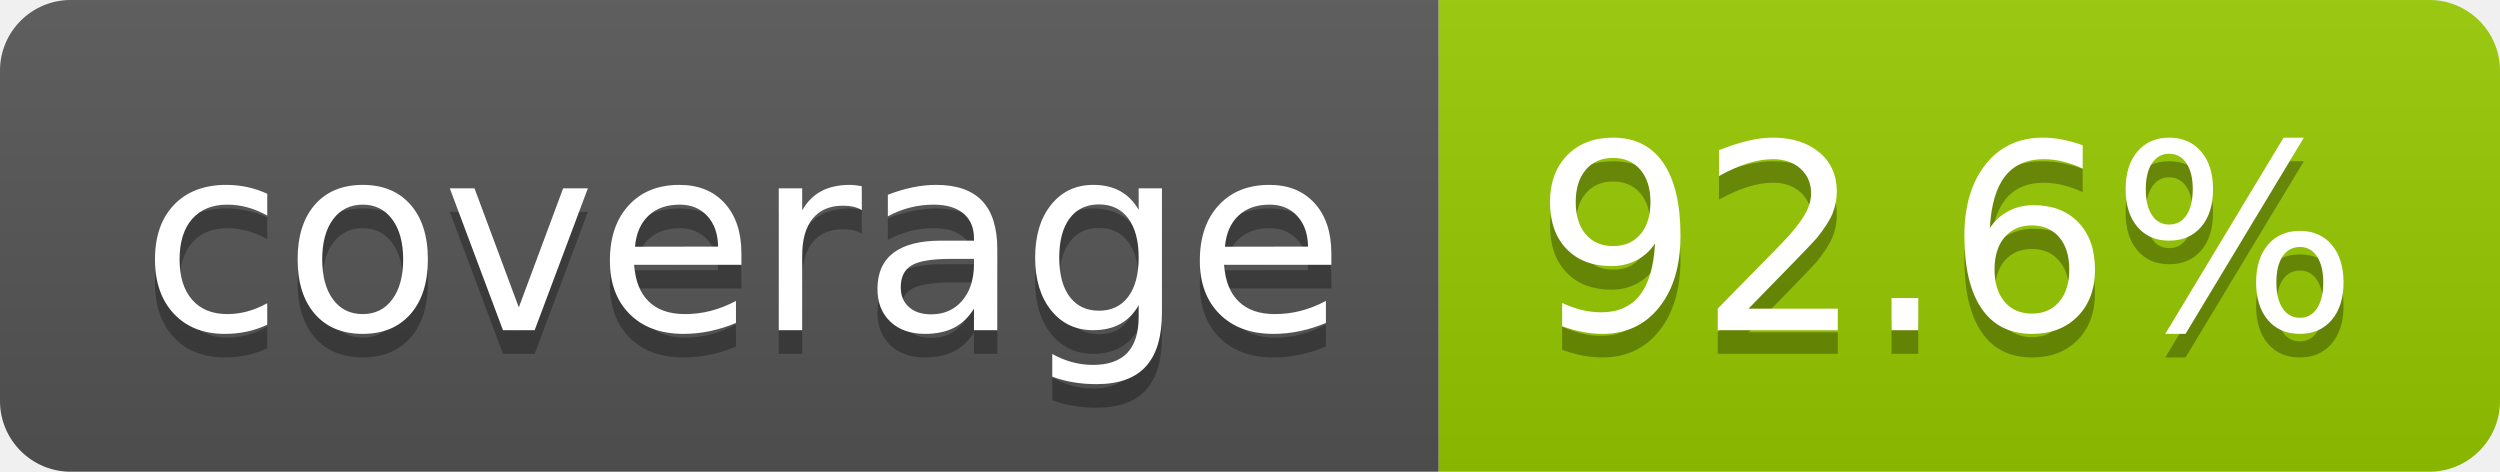
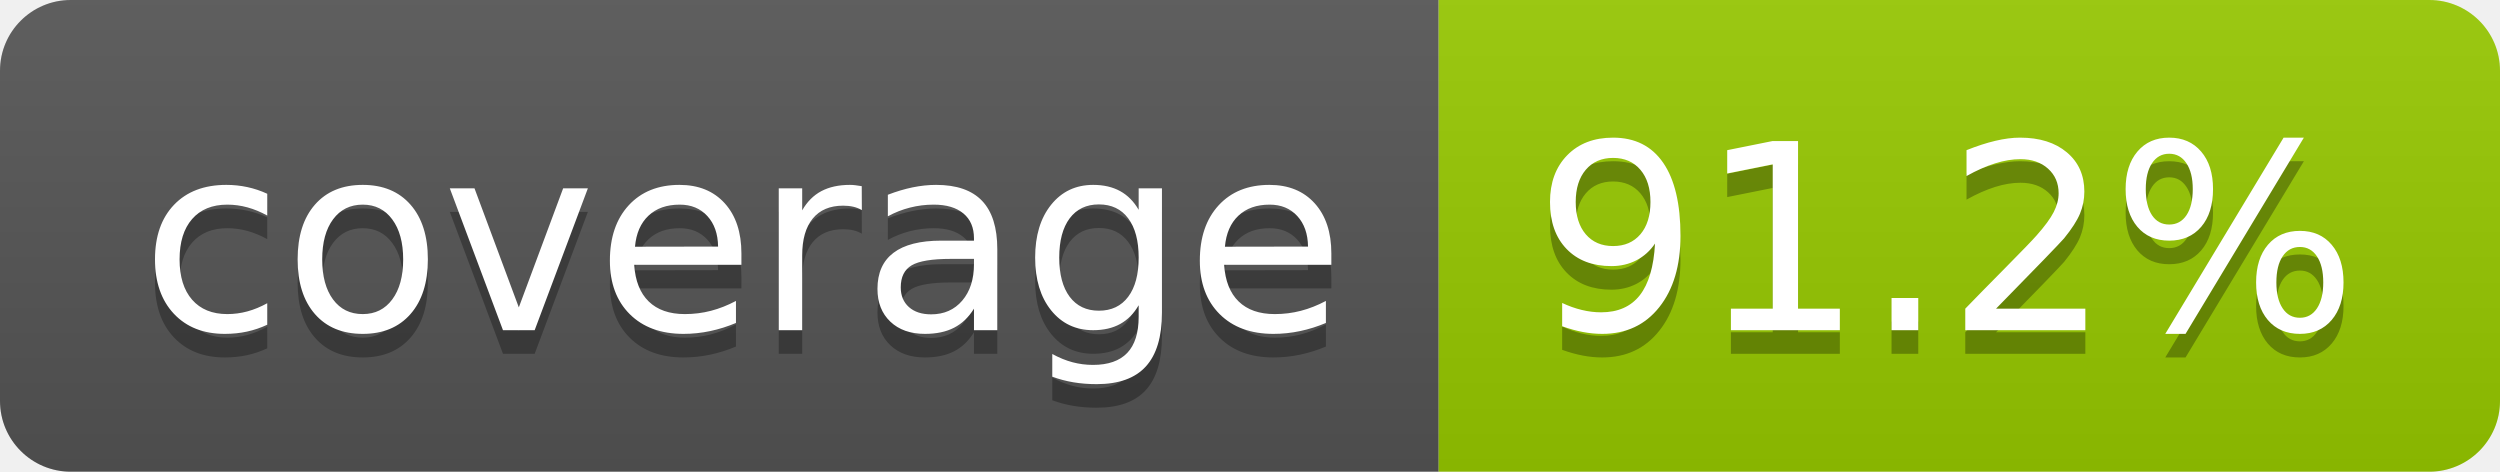
- <svg xmlns="http://www.w3.org/2000/svg" width="106" height="20" role="img" aria-label="coverage: 92.6%">
+ <svg xmlns="http://www.w3.org/2000/svg" width="106" height="20" role="img" aria-label="coverage: 91.2%">
  <linearGradient id="s" x2="0" y2="100%">
    <stop offset="0" stop-color="#bbb" stop-opacity=".1" />
    <stop offset="1" stop-opacity=".1" />
  </linearGradient>
  <clipPath id="r">
    <rect width="106" height="20" rx="3" fill="#fff" />
  </clipPath>
  <g clip-path="url(#r)">
    <rect width="61" height="20" fill="#555" />
    <rect x="61" width="45" height="20" fill="#97ca00" />
    <rect width="106" height="20" fill="url(#s)" />
  </g>
  <g fill="#fff" text-anchor="middle" font-family="Verdana,Geneva,DejaVu Sans,sans-serif" text-rendering="geometricPrecision" font-size="110">
    <text aria-hidden="true" x="315" y="150" fill="#010101" fill-opacity=".3" transform="scale(.1)" textLength="510">coverage</text>
    <text x="315" y="140" transform="scale(.1)" fill="#fff" textLength="510">coverage</text>
-     <text aria-hidden="true" x="825" y="150" fill="#010101" fill-opacity=".3" transform="scale(.1)" textLength="350">92.6%</text>
-     <text x="825" y="140" transform="scale(.1)" fill="#fff" textLength="350">92.6%</text>
+     <text aria-hidden="true" x="825" y="150" fill="#010101" fill-opacity=".3" transform="scale(.1)" textLength="350">91.2%</text>
+     <text x="825" y="140" transform="scale(.1)" fill="#fff" textLength="350">91.2%</text>
  </g>
</svg>
